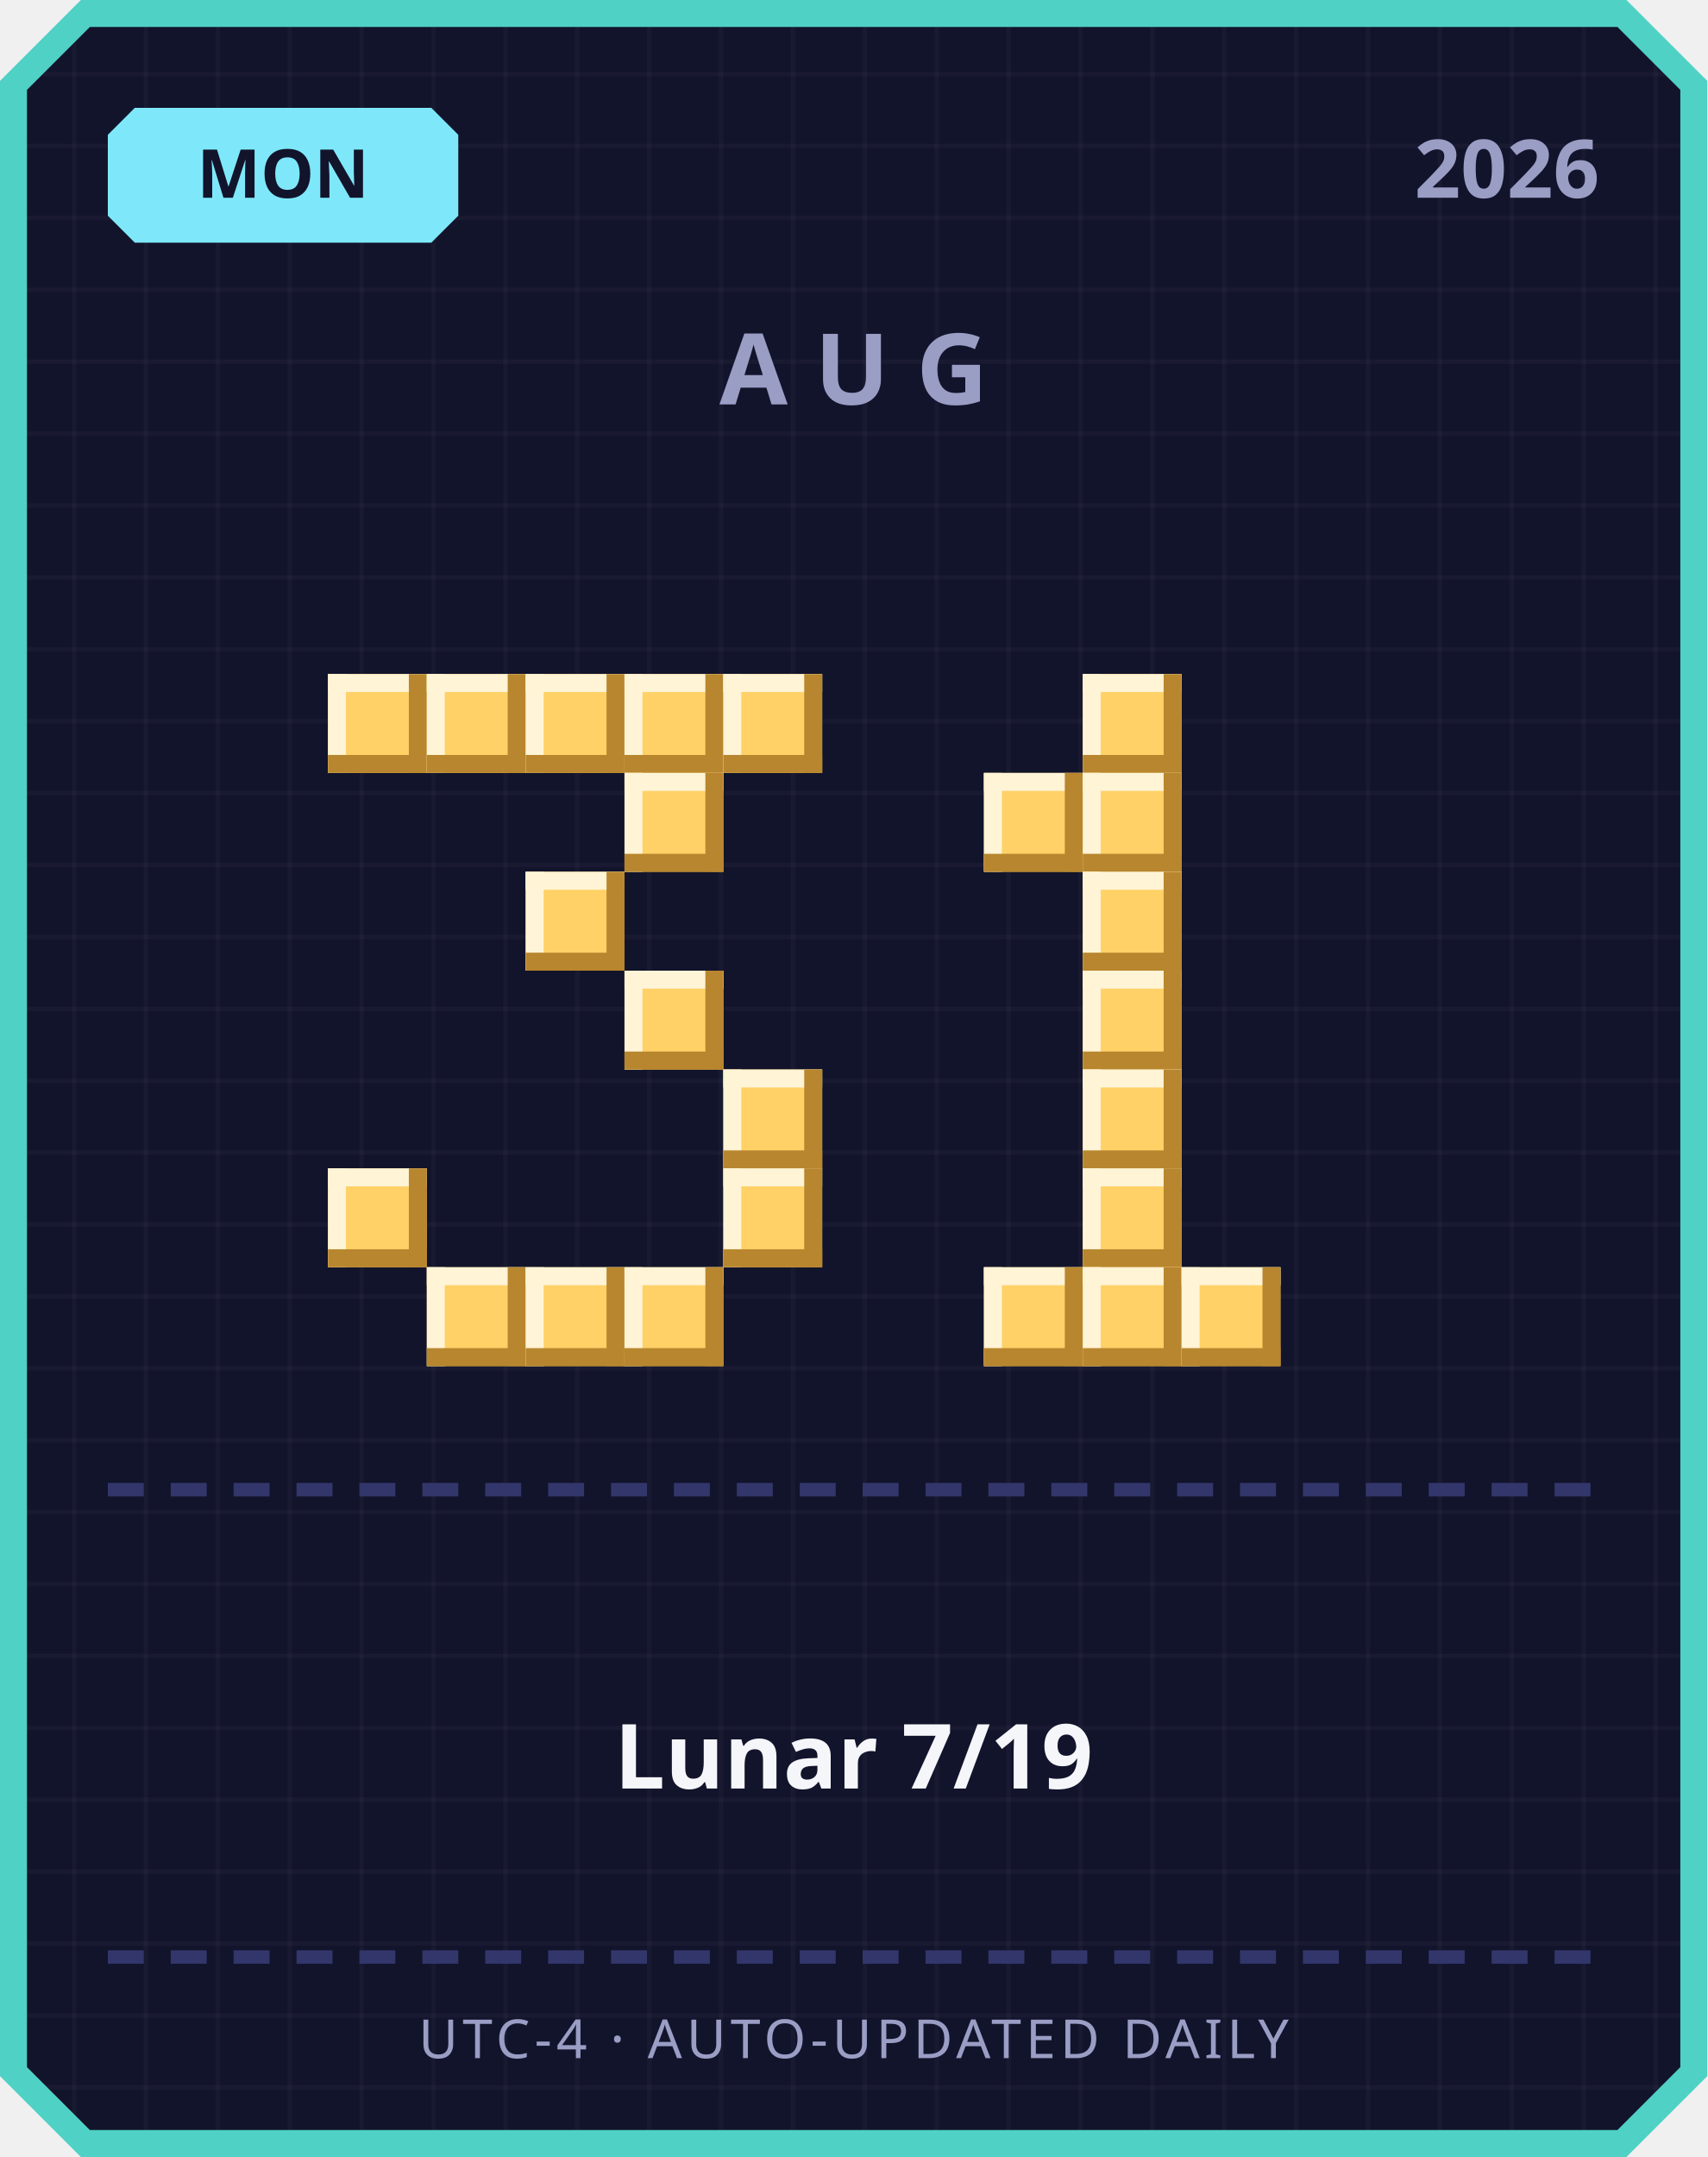
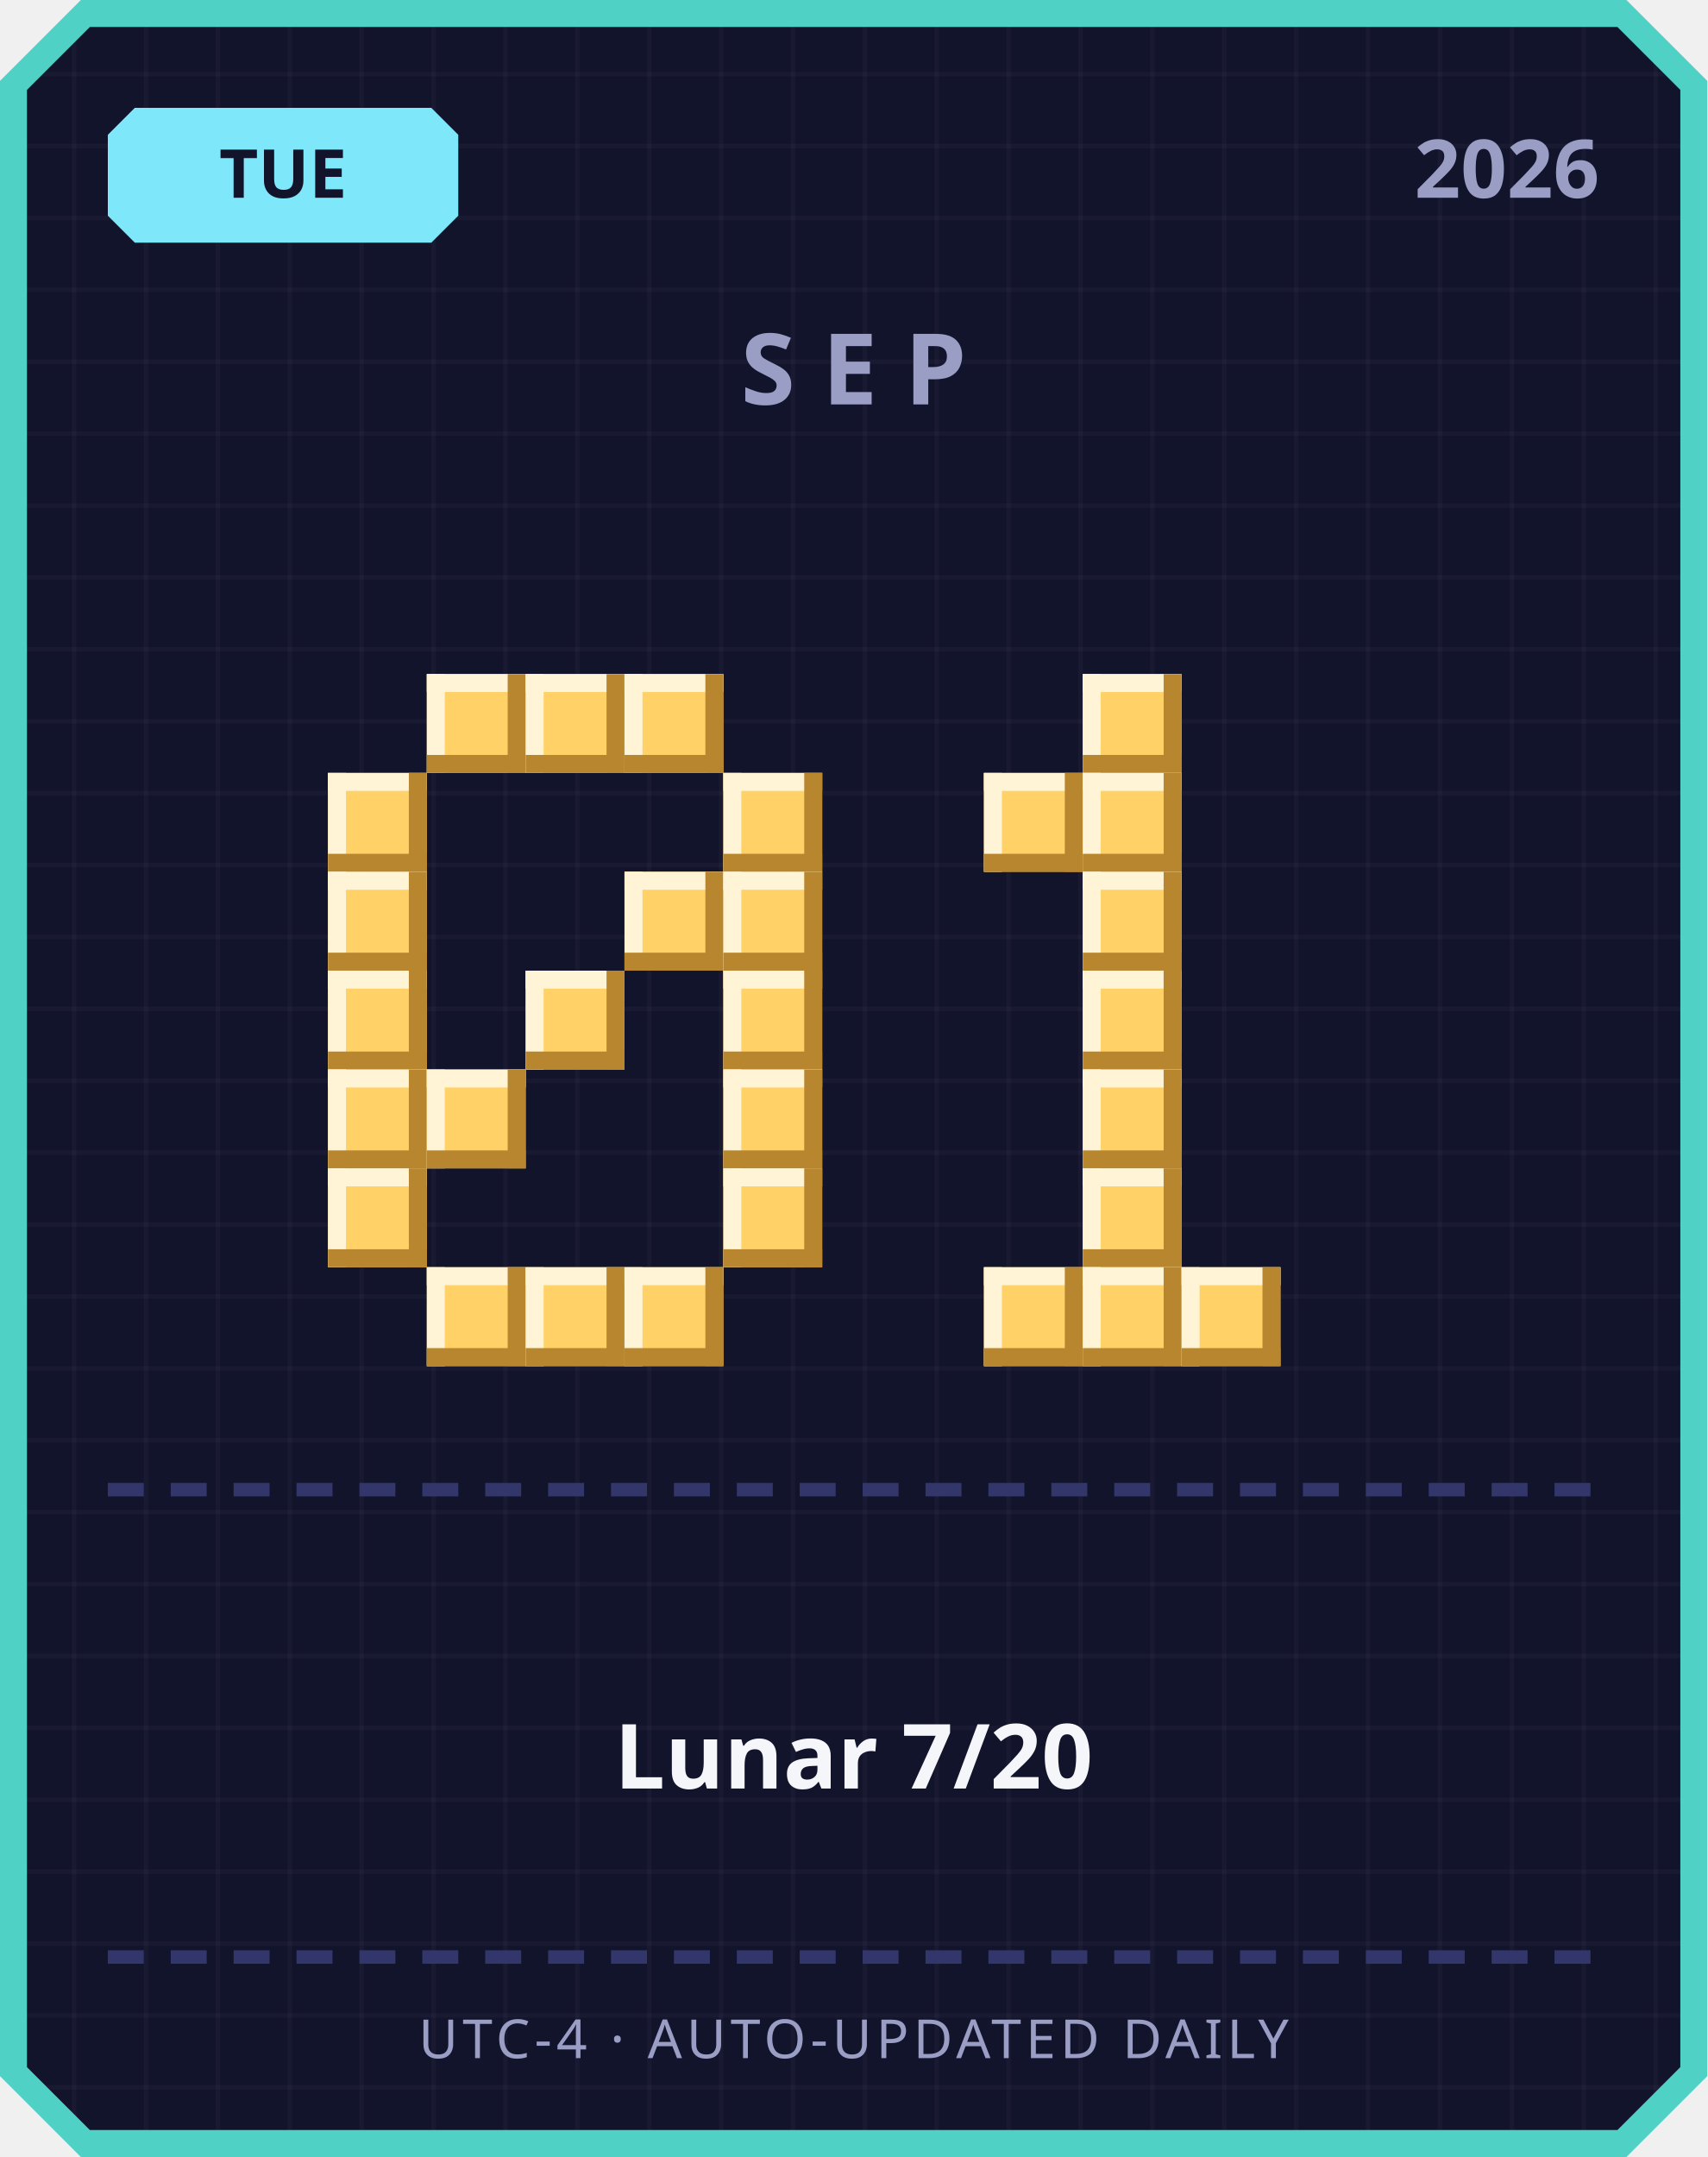
<svg xmlns="http://www.w3.org/2000/svg" width="380" height="480" viewBox="0 0 380 480">
  <defs>
    <pattern id="grid" width="16" height="16" patternUnits="userSpaceOnUse">
      <rect width="16" height="16" fill="#12142b" />
      <rect width="1" height="16" fill="#ffffff" opacity="0.03" />
      <rect width="16" height="1" fill="#ffffff" opacity="0.03" />
    </pattern>
  </defs>
  <path d="M 18,0 L 362,0 L 380,18 L 380,462 L 362,480 L 18,480 L 0,462 L 0,18 Z" fill="#4fd1c5" />
  <path d="M 20,6 L 360,6 L 374,20 L 374,460 L 360,474 L 20,474 L 6,460 L 6,20 Z" fill="url(#grid)" />
  <path d="M 30,24 L 96,24 L 102,30 L 102,48 L 96,54 L 30,54 L 24,48 L 24,30 Z" fill="#7ee8fa" />
-   <text x="63" y="44" text-anchor="middle" font-family="'Segoe UI', sans-serif" font-size="15" font-weight="700" fill="#12142b">MON</text>
+   <text x="63" y="44" text-anchor="middle" font-family="'Segoe UI', sans-serif" font-size="15" font-weight="700" fill="#12142b">TUE</text>
  <text x="356" y="44" text-anchor="end" font-family="'Segoe UI', sans-serif" font-size="18" font-weight="700" fill="#9a9dc4">2026</text>
-   <text x="190" y="90" text-anchor="middle" font-family="'Segoe UI', sans-serif" font-size="22" font-weight="700" letter-spacing="6" fill="#9a9dc4">AUG</text>
-   <rect x="73" y="150" width="22" height="22" fill="#ffd166" />
-   <rect x="73" y="150" width="22" height="4" fill="#fff4d6" />
-   <rect x="73" y="150" width="4" height="22" fill="#fff4d6" />
-   <rect x="73" y="168" width="22" height="4" fill="#b8862e" />
-   <rect x="91" y="150" width="4" height="22" fill="#b8862e" />
+   <text x="190" y="90" text-anchor="middle" font-family="'Segoe UI', sans-serif" font-size="22" font-weight="700" letter-spacing="6" fill="#9a9dc4">SEP</text>
  <rect x="95" y="150" width="22" height="22" fill="#ffd166" />
  <rect x="95" y="150" width="22" height="4" fill="#fff4d6" />
  <rect x="95" y="150" width="4" height="22" fill="#fff4d6" />
  <rect x="95" y="168" width="22" height="4" fill="#b8862e" />
  <rect x="113" y="150" width="4" height="22" fill="#b8862e" />
  <rect x="117" y="150" width="22" height="22" fill="#ffd166" />
  <rect x="117" y="150" width="22" height="4" fill="#fff4d6" />
  <rect x="117" y="150" width="4" height="22" fill="#fff4d6" />
  <rect x="117" y="168" width="22" height="4" fill="#b8862e" />
  <rect x="135" y="150" width="4" height="22" fill="#b8862e" />
  <rect x="139" y="150" width="22" height="22" fill="#ffd166" />
  <rect x="139" y="150" width="22" height="4" fill="#fff4d6" />
  <rect x="139" y="150" width="4" height="22" fill="#fff4d6" />
  <rect x="139" y="168" width="22" height="4" fill="#b8862e" />
  <rect x="157" y="150" width="4" height="22" fill="#b8862e" />
-   <rect x="161" y="150" width="22" height="22" fill="#ffd166" />
-   <rect x="161" y="150" width="22" height="4" fill="#fff4d6" />
-   <rect x="161" y="150" width="4" height="22" fill="#fff4d6" />
-   <rect x="161" y="168" width="22" height="4" fill="#b8862e" />
-   <rect x="179" y="150" width="4" height="22" fill="#b8862e" />
-   <rect x="139" y="172" width="22" height="22" fill="#ffd166" />
-   <rect x="139" y="172" width="22" height="4" fill="#fff4d6" />
-   <rect x="139" y="172" width="4" height="22" fill="#fff4d6" />
-   <rect x="139" y="190" width="22" height="4" fill="#b8862e" />
-   <rect x="157" y="172" width="4" height="22" fill="#b8862e" />
-   <rect x="117" y="194" width="22" height="22" fill="#ffd166" />
-   <rect x="117" y="194" width="22" height="4" fill="#fff4d6" />
-   <rect x="117" y="194" width="4" height="22" fill="#fff4d6" />
-   <rect x="117" y="212" width="22" height="4" fill="#b8862e" />
-   <rect x="135" y="194" width="4" height="22" fill="#b8862e" />
-   <rect x="139" y="216" width="22" height="22" fill="#ffd166" />
-   <rect x="139" y="216" width="22" height="4" fill="#fff4d6" />
-   <rect x="139" y="216" width="4" height="22" fill="#fff4d6" />
-   <rect x="139" y="234" width="22" height="4" fill="#b8862e" />
-   <rect x="157" y="216" width="4" height="22" fill="#b8862e" />
+   <rect x="73" y="172" width="22" height="22" fill="#ffd166" />
+   <rect x="73" y="172" width="22" height="4" fill="#fff4d6" />
+   <rect x="73" y="172" width="4" height="22" fill="#fff4d6" />
+   <rect x="73" y="190" width="22" height="4" fill="#b8862e" />
+   <rect x="91" y="172" width="4" height="22" fill="#b8862e" />
+   <rect x="161" y="172" width="22" height="22" fill="#ffd166" />
+   <rect x="161" y="172" width="22" height="4" fill="#fff4d6" />
+   <rect x="161" y="172" width="4" height="22" fill="#fff4d6" />
+   <rect x="161" y="190" width="22" height="4" fill="#b8862e" />
+   <rect x="179" y="172" width="4" height="22" fill="#b8862e" />
+   <rect x="73" y="194" width="22" height="22" fill="#ffd166" />
+   <rect x="73" y="194" width="22" height="4" fill="#fff4d6" />
+   <rect x="73" y="194" width="4" height="22" fill="#fff4d6" />
+   <rect x="73" y="212" width="22" height="4" fill="#b8862e" />
+   <rect x="91" y="194" width="4" height="22" fill="#b8862e" />
+   <rect x="139" y="194" width="22" height="22" fill="#ffd166" />
+   <rect x="139" y="194" width="22" height="4" fill="#fff4d6" />
+   <rect x="139" y="194" width="4" height="22" fill="#fff4d6" />
+   <rect x="139" y="212" width="22" height="4" fill="#b8862e" />
+   <rect x="157" y="194" width="4" height="22" fill="#b8862e" />
+   <rect x="161" y="194" width="22" height="22" fill="#ffd166" />
+   <rect x="161" y="194" width="22" height="4" fill="#fff4d6" />
+   <rect x="161" y="194" width="4" height="22" fill="#fff4d6" />
+   <rect x="161" y="212" width="22" height="4" fill="#b8862e" />
+   <rect x="179" y="194" width="4" height="22" fill="#b8862e" />
+   <rect x="73" y="216" width="22" height="22" fill="#ffd166" />
+   <rect x="73" y="216" width="22" height="4" fill="#fff4d6" />
+   <rect x="73" y="216" width="4" height="22" fill="#fff4d6" />
+   <rect x="73" y="234" width="22" height="4" fill="#b8862e" />
+   <rect x="91" y="216" width="4" height="22" fill="#b8862e" />
+   <rect x="117" y="216" width="22" height="22" fill="#ffd166" />
+   <rect x="117" y="216" width="22" height="4" fill="#fff4d6" />
+   <rect x="117" y="216" width="4" height="22" fill="#fff4d6" />
+   <rect x="117" y="234" width="22" height="4" fill="#b8862e" />
+   <rect x="135" y="216" width="4" height="22" fill="#b8862e" />
+   <rect x="161" y="216" width="22" height="22" fill="#ffd166" />
+   <rect x="161" y="216" width="22" height="4" fill="#fff4d6" />
+   <rect x="161" y="216" width="4" height="22" fill="#fff4d6" />
+   <rect x="161" y="234" width="22" height="4" fill="#b8862e" />
+   <rect x="179" y="216" width="4" height="22" fill="#b8862e" />
+   <rect x="73" y="238" width="22" height="22" fill="#ffd166" />
+   <rect x="73" y="238" width="22" height="4" fill="#fff4d6" />
+   <rect x="73" y="238" width="4" height="22" fill="#fff4d6" />
+   <rect x="73" y="256" width="22" height="4" fill="#b8862e" />
+   <rect x="91" y="238" width="4" height="22" fill="#b8862e" />
+   <rect x="95" y="238" width="22" height="22" fill="#ffd166" />
+   <rect x="95" y="238" width="22" height="4" fill="#fff4d6" />
+   <rect x="95" y="238" width="4" height="22" fill="#fff4d6" />
+   <rect x="95" y="256" width="22" height="4" fill="#b8862e" />
+   <rect x="113" y="238" width="4" height="22" fill="#b8862e" />
  <rect x="161" y="238" width="22" height="22" fill="#ffd166" />
  <rect x="161" y="238" width="22" height="4" fill="#fff4d6" />
  <rect x="161" y="238" width="4" height="22" fill="#fff4d6" />
  <rect x="161" y="256" width="22" height="4" fill="#b8862e" />
  <rect x="179" y="238" width="4" height="22" fill="#b8862e" />
  <rect x="73" y="260" width="22" height="22" fill="#ffd166" />
  <rect x="73" y="260" width="22" height="4" fill="#fff4d6" />
  <rect x="73" y="260" width="4" height="22" fill="#fff4d6" />
  <rect x="73" y="278" width="22" height="4" fill="#b8862e" />
  <rect x="91" y="260" width="4" height="22" fill="#b8862e" />
  <rect x="161" y="260" width="22" height="22" fill="#ffd166" />
  <rect x="161" y="260" width="22" height="4" fill="#fff4d6" />
  <rect x="161" y="260" width="4" height="22" fill="#fff4d6" />
  <rect x="161" y="278" width="22" height="4" fill="#b8862e" />
  <rect x="179" y="260" width="4" height="22" fill="#b8862e" />
  <rect x="95" y="282" width="22" height="22" fill="#ffd166" />
  <rect x="95" y="282" width="22" height="4" fill="#fff4d6" />
  <rect x="95" y="282" width="4" height="22" fill="#fff4d6" />
  <rect x="95" y="300" width="22" height="4" fill="#b8862e" />
  <rect x="113" y="282" width="4" height="22" fill="#b8862e" />
  <rect x="117" y="282" width="22" height="22" fill="#ffd166" />
  <rect x="117" y="282" width="22" height="4" fill="#fff4d6" />
  <rect x="117" y="282" width="4" height="22" fill="#fff4d6" />
  <rect x="117" y="300" width="22" height="4" fill="#b8862e" />
  <rect x="135" y="282" width="4" height="22" fill="#b8862e" />
  <rect x="139" y="282" width="22" height="22" fill="#ffd166" />
  <rect x="139" y="282" width="22" height="4" fill="#fff4d6" />
  <rect x="139" y="282" width="4" height="22" fill="#fff4d6" />
  <rect x="139" y="300" width="22" height="4" fill="#b8862e" />
  <rect x="157" y="282" width="4" height="22" fill="#b8862e" />
  <rect x="241" y="150" width="22" height="22" fill="#ffd166" />
  <rect x="241" y="150" width="22" height="4" fill="#fff4d6" />
  <rect x="241" y="150" width="4" height="22" fill="#fff4d6" />
  <rect x="241" y="168" width="22" height="4" fill="#b8862e" />
  <rect x="259" y="150" width="4" height="22" fill="#b8862e" />
  <rect x="219" y="172" width="22" height="22" fill="#ffd166" />
  <rect x="219" y="172" width="22" height="4" fill="#fff4d6" />
  <rect x="219" y="172" width="4" height="22" fill="#fff4d6" />
  <rect x="219" y="190" width="22" height="4" fill="#b8862e" />
  <rect x="237" y="172" width="4" height="22" fill="#b8862e" />
  <rect x="241" y="172" width="22" height="22" fill="#ffd166" />
  <rect x="241" y="172" width="22" height="4" fill="#fff4d6" />
  <rect x="241" y="172" width="4" height="22" fill="#fff4d6" />
  <rect x="241" y="190" width="22" height="4" fill="#b8862e" />
  <rect x="259" y="172" width="4" height="22" fill="#b8862e" />
  <rect x="241" y="194" width="22" height="22" fill="#ffd166" />
  <rect x="241" y="194" width="22" height="4" fill="#fff4d6" />
  <rect x="241" y="194" width="4" height="22" fill="#fff4d6" />
  <rect x="241" y="212" width="22" height="4" fill="#b8862e" />
  <rect x="259" y="194" width="4" height="22" fill="#b8862e" />
  <rect x="241" y="216" width="22" height="22" fill="#ffd166" />
  <rect x="241" y="216" width="22" height="4" fill="#fff4d6" />
  <rect x="241" y="216" width="4" height="22" fill="#fff4d6" />
  <rect x="241" y="234" width="22" height="4" fill="#b8862e" />
  <rect x="259" y="216" width="4" height="22" fill="#b8862e" />
  <rect x="241" y="238" width="22" height="22" fill="#ffd166" />
  <rect x="241" y="238" width="22" height="4" fill="#fff4d6" />
  <rect x="241" y="238" width="4" height="22" fill="#fff4d6" />
  <rect x="241" y="256" width="22" height="4" fill="#b8862e" />
  <rect x="259" y="238" width="4" height="22" fill="#b8862e" />
  <rect x="241" y="260" width="22" height="22" fill="#ffd166" />
  <rect x="241" y="260" width="22" height="4" fill="#fff4d6" />
  <rect x="241" y="260" width="4" height="22" fill="#fff4d6" />
  <rect x="241" y="278" width="22" height="4" fill="#b8862e" />
  <rect x="259" y="260" width="4" height="22" fill="#b8862e" />
  <rect x="219" y="282" width="22" height="22" fill="#ffd166" />
  <rect x="219" y="282" width="22" height="4" fill="#fff4d6" />
  <rect x="219" y="282" width="4" height="22" fill="#fff4d6" />
  <rect x="219" y="300" width="22" height="4" fill="#b8862e" />
  <rect x="237" y="282" width="4" height="22" fill="#b8862e" />
  <rect x="241" y="282" width="22" height="22" fill="#ffd166" />
  <rect x="241" y="282" width="22" height="4" fill="#fff4d6" />
  <rect x="241" y="282" width="4" height="22" fill="#fff4d6" />
  <rect x="241" y="300" width="22" height="4" fill="#b8862e" />
  <rect x="259" y="282" width="4" height="22" fill="#b8862e" />
  <rect x="263" y="282" width="22" height="22" fill="#ffd166" />
  <rect x="263" y="282" width="22" height="4" fill="#fff4d6" />
  <rect x="263" y="282" width="4" height="22" fill="#fff4d6" />
  <rect x="263" y="300" width="22" height="4" fill="#b8862e" />
  <rect x="281" y="282" width="4" height="22" fill="#b8862e" />
  <rect x="24" y="330" width="8" height="3" fill="#33366b" />
  <rect x="38" y="330" width="8" height="3" fill="#33366b" />
  <rect x="52" y="330" width="8" height="3" fill="#33366b" />
  <rect x="66" y="330" width="8" height="3" fill="#33366b" />
  <rect x="80" y="330" width="8" height="3" fill="#33366b" />
  <rect x="94" y="330" width="8" height="3" fill="#33366b" />
  <rect x="108" y="330" width="8" height="3" fill="#33366b" />
  <rect x="122" y="330" width="8" height="3" fill="#33366b" />
  <rect x="136" y="330" width="8" height="3" fill="#33366b" />
  <rect x="150" y="330" width="8" height="3" fill="#33366b" />
  <rect x="164" y="330" width="8" height="3" fill="#33366b" />
  <rect x="178" y="330" width="8" height="3" fill="#33366b" />
  <rect x="192" y="330" width="8" height="3" fill="#33366b" />
  <rect x="206" y="330" width="8" height="3" fill="#33366b" />
  <rect x="220" y="330" width="8" height="3" fill="#33366b" />
  <rect x="234" y="330" width="8" height="3" fill="#33366b" />
  <rect x="248" y="330" width="8" height="3" fill="#33366b" />
  <rect x="262" y="330" width="8" height="3" fill="#33366b" />
  <rect x="276" y="330" width="8" height="3" fill="#33366b" />
  <rect x="290" y="330" width="8" height="3" fill="#33366b" />
  <rect x="304" y="330" width="8" height="3" fill="#33366b" />
  <rect x="318" y="330" width="8" height="3" fill="#33366b" />
  <rect x="332" y="330" width="8" height="3" fill="#33366b" />
  <rect x="346" y="330" width="8" height="3" fill="#33366b" />
-   <text x="190" y="398" text-anchor="middle" font-family="'Segoe UI', 'Microsoft JhengHei', sans-serif" font-size="20" font-weight="700" fill="#f5f6fa">Lunar 7/19</text>
+   <text x="190" y="398" text-anchor="middle" font-family="'Segoe UI', 'Microsoft JhengHei', sans-serif" font-size="20" font-weight="700" fill="#f5f6fa">Lunar 7/20</text>
  <rect x="24" y="434" width="8" height="3" fill="#33366b" />
  <rect x="38" y="434" width="8" height="3" fill="#33366b" />
  <rect x="52" y="434" width="8" height="3" fill="#33366b" />
  <rect x="66" y="434" width="8" height="3" fill="#33366b" />
  <rect x="80" y="434" width="8" height="3" fill="#33366b" />
  <rect x="94" y="434" width="8" height="3" fill="#33366b" />
  <rect x="108" y="434" width="8" height="3" fill="#33366b" />
  <rect x="122" y="434" width="8" height="3" fill="#33366b" />
  <rect x="136" y="434" width="8" height="3" fill="#33366b" />
  <rect x="150" y="434" width="8" height="3" fill="#33366b" />
  <rect x="164" y="434" width="8" height="3" fill="#33366b" />
  <rect x="178" y="434" width="8" height="3" fill="#33366b" />
  <rect x="192" y="434" width="8" height="3" fill="#33366b" />
  <rect x="206" y="434" width="8" height="3" fill="#33366b" />
  <rect x="220" y="434" width="8" height="3" fill="#33366b" />
  <rect x="234" y="434" width="8" height="3" fill="#33366b" />
  <rect x="248" y="434" width="8" height="3" fill="#33366b" />
  <rect x="262" y="434" width="8" height="3" fill="#33366b" />
  <rect x="276" y="434" width="8" height="3" fill="#33366b" />
  <rect x="290" y="434" width="8" height="3" fill="#33366b" />
  <rect x="304" y="434" width="8" height="3" fill="#33366b" />
  <rect x="318" y="434" width="8" height="3" fill="#33366b" />
  <rect x="332" y="434" width="8" height="3" fill="#33366b" />
  <rect x="346" y="434" width="8" height="3" fill="#33366b" />
  <text x="190" y="458" text-anchor="middle" font-family="'Segoe UI', sans-serif" font-size="12" letter-spacing="1" fill="#9a9dc4">UTC-4 · AUTO-UPDATED DAILY</text>
</svg>
